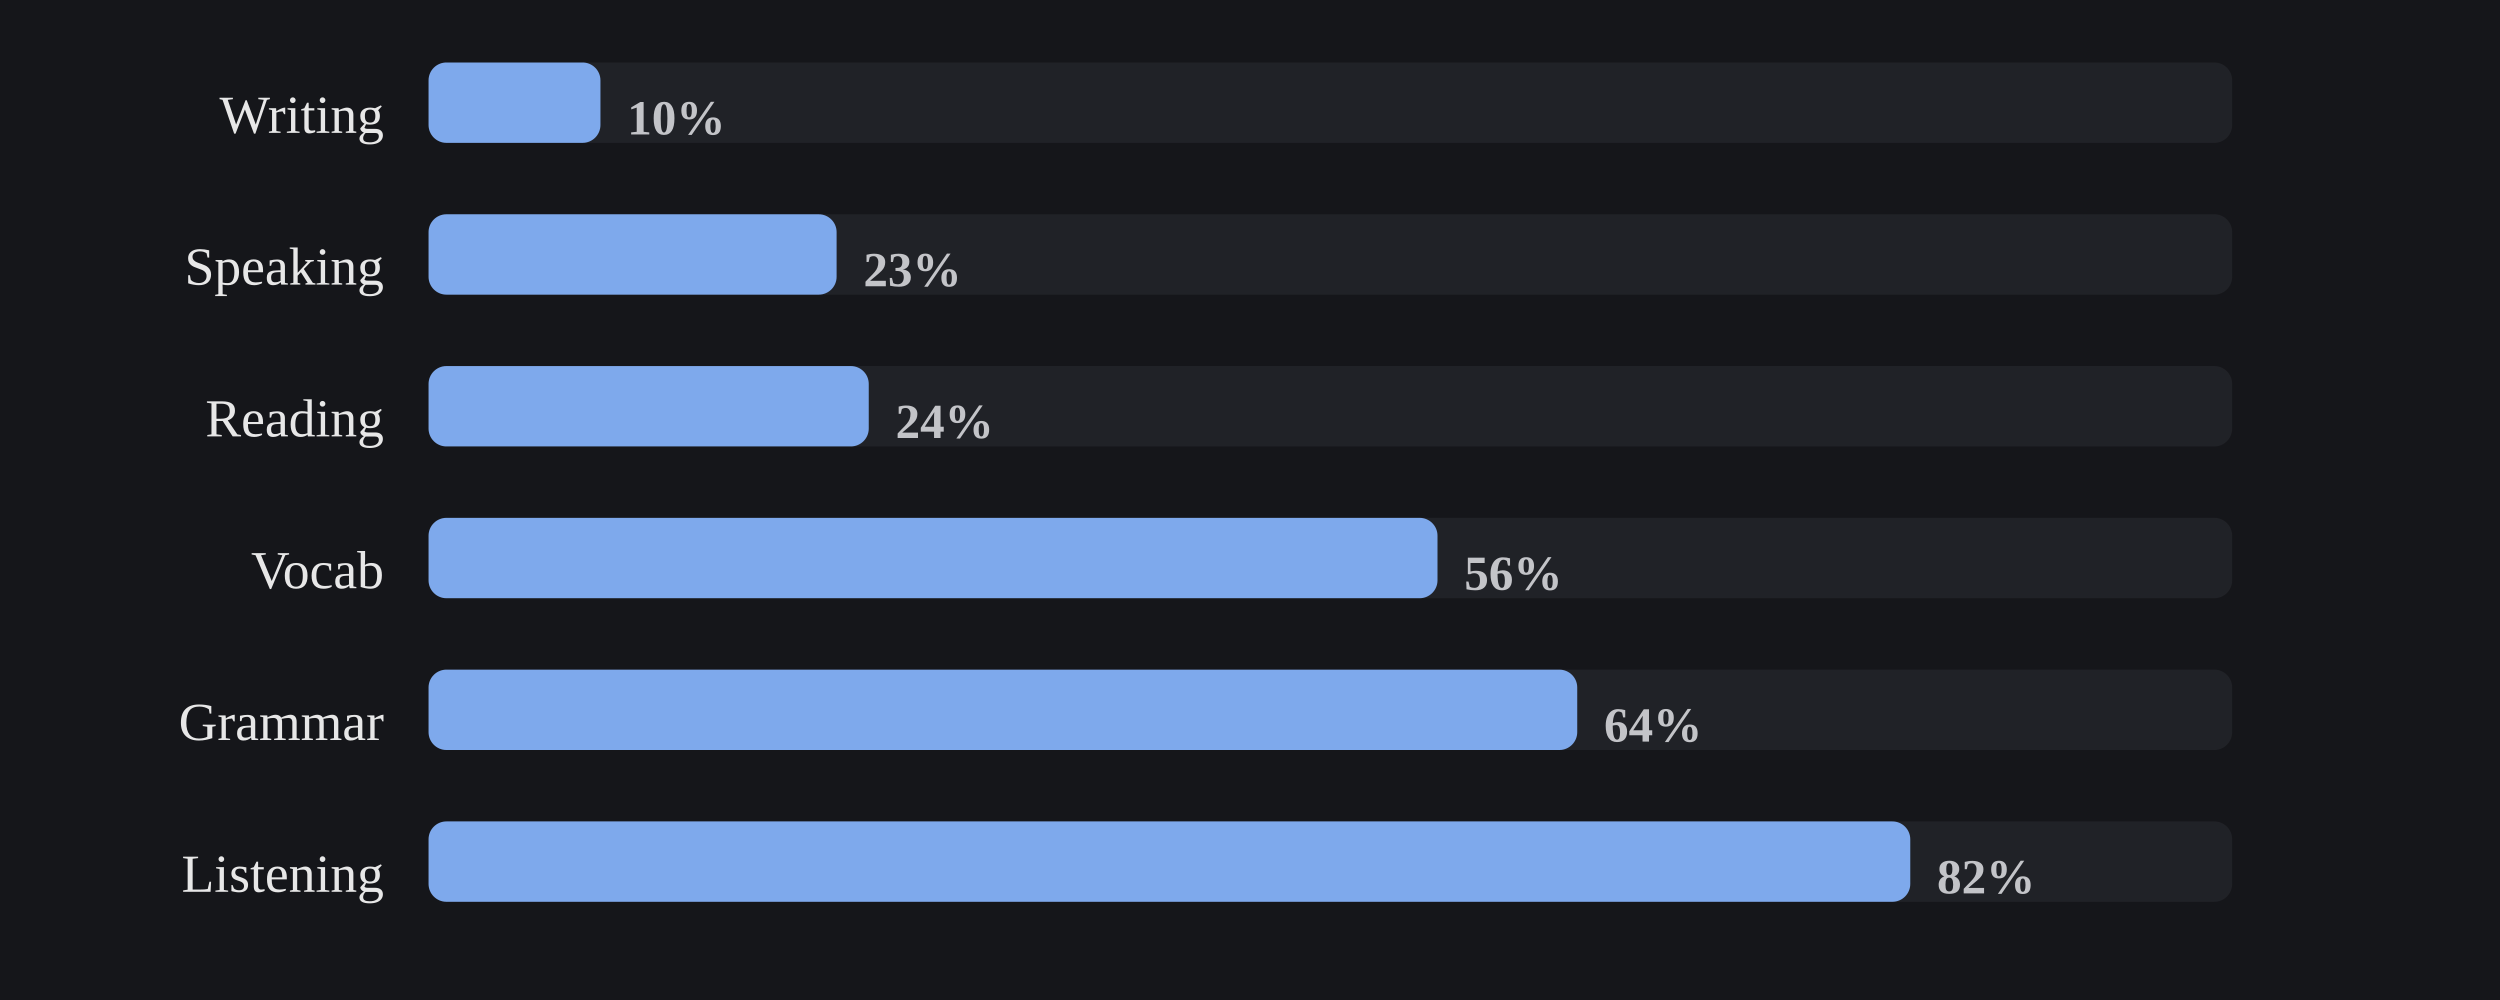
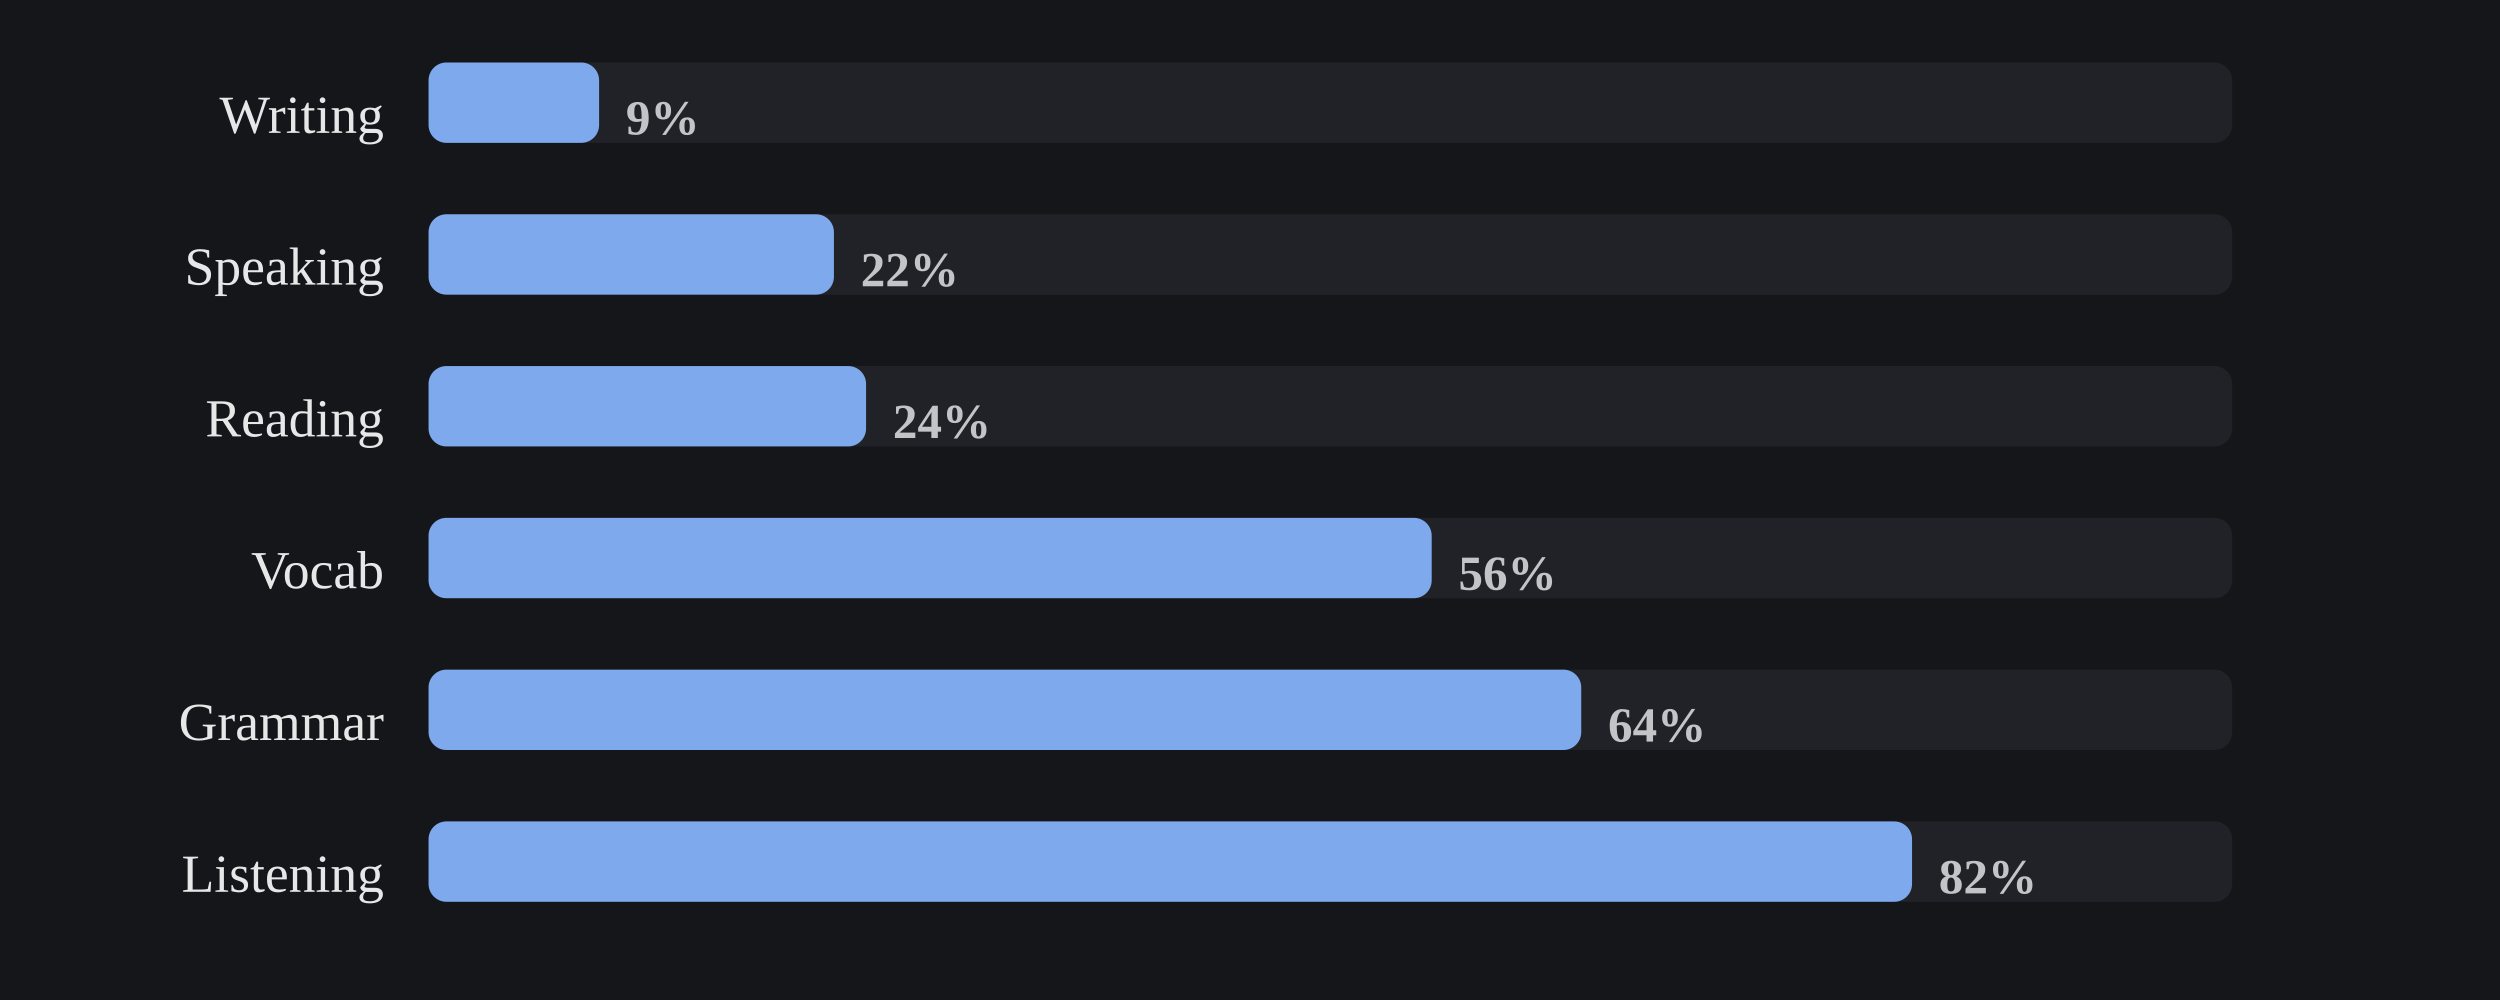
<svg xmlns="http://www.w3.org/2000/svg" viewBox="0 0 560 224" width="100%" role="img" aria-label="Share of days each skill was practiced">
  <style>
/* per-skill colour switch: set via a sk-* class on a wrapping element, read
   by the mark rules below (falls back to the neutral accent on aggregate
   charts that aren't scoped to one skill, e.g. the calendar or day-of-week) */
.sk-listening{--pc:#f4ee7b}
.sk-grammar{--pc:#8bd08b}
.sk-vocab{--pc:#82d0ed}
.sk-reading{--pc:#b498e1}
.sk-writing{--pc:#db99c3}
.sk-speaking{--pc:#de907c}
.p-title{fill:#e7e7e7;font-size:12px;font-weight:700}
.p-sub{fill:#9b9b9b;font-size:10px}
.p-unit{fill:#9b9b9b;font-size:10px}
.p-axis{fill:#9b9b9b;font-size:9.5px}
.p-grid{stroke:#2c2e34;stroke-width:1;stroke-dasharray:2,3}
.p-base{stroke:#2c2e34;stroke-width:1}
.p-tick{stroke:#2c2e34;stroke-width:1}
.p-xlab{fill:#9b9b9b;font-size:9px;text-anchor:middle}
.p-line{fill:none;stroke:var(--pc,#7ea9ec);stroke-width:2;stroke-linejoin:round;stroke-linecap:round}
.p-area{fill:var(--pc,#7ea9ec);opacity:.12}
.p-end{fill:var(--pc,#7ea9ec);stroke:#15161a;stroke-width:2}
.p-endlab{fill:#c3c4c8;font-size:10px;text-anchor:end;font-weight:700}
.b-bar{fill:var(--pc,#7ea9ec)}
.b-bar:hover{fill:#a9c6f5;opacity:.9}
.d-lab{fill:#9b9b9b;font-size:10px;text-anchor:middle}
.d-val{fill:#c3c4c8;font-size:10px;text-anchor:middle;font-weight:700}
/* heatmap */
.hm-mon{fill:#9b9b9b;font-size:10px}
.hm-dow{fill:#9b9b9b;font-size:9px;text-anchor:end}
rect:hover{opacity:.82}
/* horizontal bars */
.h-cat{fill:#e7e7e7;font-size:12px;text-anchor:end;dominant-baseline:middle}
.h-track{fill:#2c2e34;opacity:.5}
.h-fill{fill:var(--pc,#7ea9ec)}
.h-val{fill:#c3c4c8;font-size:11px;font-weight:700;dominant-baseline:middle}
.ts-lab{fill:#e7e7e7;font-size:11px;font-weight:700}
.ts-val{fill:#9b9b9b;font-size:11px}
</style>
  <rect x="0" y="0" width="100%" height="100%" fill="#15161a" />
  <text class="h-cat" x="86" y="27">Writing</text>
  <rect class="h-track" x="96" y="14" width="404" height="18" rx="4" />
-   <rect class="h-fill sk-writing" x="96" y="14" width="38.5" height="18" rx="4" />
-   <text class="h-val" x="140.5" y="27">10%</text>
+   <rect class="h-fill sk-writing" x="96" y="14" width="38.2" height="18" rx="4" />
+   <text class="h-val" x="140.2" y="27">9%</text>
  <text class="h-cat" x="86" y="61">Speaking</text>
  <rect class="h-track" x="96" y="48" width="404" height="18" rx="4" />
-   <rect class="h-fill sk-speaking" x="96" y="48" width="91.4" height="18" rx="4" />
-   <text class="h-val" x="193.4" y="61">23%</text>
+   <rect class="h-fill sk-speaking" x="96" y="48" width="90.8" height="18" rx="4" />
+   <text class="h-val" x="192.8" y="61">22%</text>
  <text class="h-cat" x="86" y="95">Reading</text>
  <rect class="h-track" x="96" y="82" width="404" height="18" rx="4" />
-   <rect class="h-fill sk-reading" x="96" y="82" width="98.6" height="18" rx="4" />
-   <text class="h-val" x="200.6" y="95">24%</text>
+   <rect class="h-fill sk-reading" x="96" y="82" width="98.0" height="18" rx="4" />
+   <text class="h-val" x="200.0" y="95">24%</text>
  <text class="h-cat" x="86" y="129">Vocab</text>
  <rect class="h-track" x="96" y="116" width="404" height="18" rx="4" />
-   <rect class="h-fill sk-vocab" x="96" y="116" width="226.0" height="18" rx="4" />
-   <text class="h-val" x="328.0" y="129">56%</text>
+   <rect class="h-fill sk-vocab" x="96" y="116" width="224.7" height="18" rx="4" />
+   <text class="h-val" x="326.7" y="129">56%</text>
  <text class="h-cat" x="86" y="163">Grammar</text>
  <rect class="h-track" x="96" y="150" width="404" height="18" rx="4" />
-   <rect class="h-fill sk-grammar" x="96" y="150" width="257.3" height="18" rx="4" />
-   <text class="h-val" x="359.3" y="163">64%</text>
+   <rect class="h-fill sk-grammar" x="96" y="150" width="258.2" height="18" rx="4" />
+   <text class="h-val" x="360.2" y="163">64%</text>
  <text class="h-cat" x="86" y="197">Listening</text>
  <rect class="h-track" x="96" y="184" width="404" height="18" rx="4" />
-   <rect class="h-fill sk-listening" x="96" y="184" width="331.9" height="18" rx="4" />
-   <text class="h-val" x="433.9" y="197">82%</text>
+   <rect class="h-fill sk-listening" x="96" y="184" width="332.3" height="18" rx="4" />
+   <text class="h-val" x="434.3" y="197">82%</text>
</svg>
